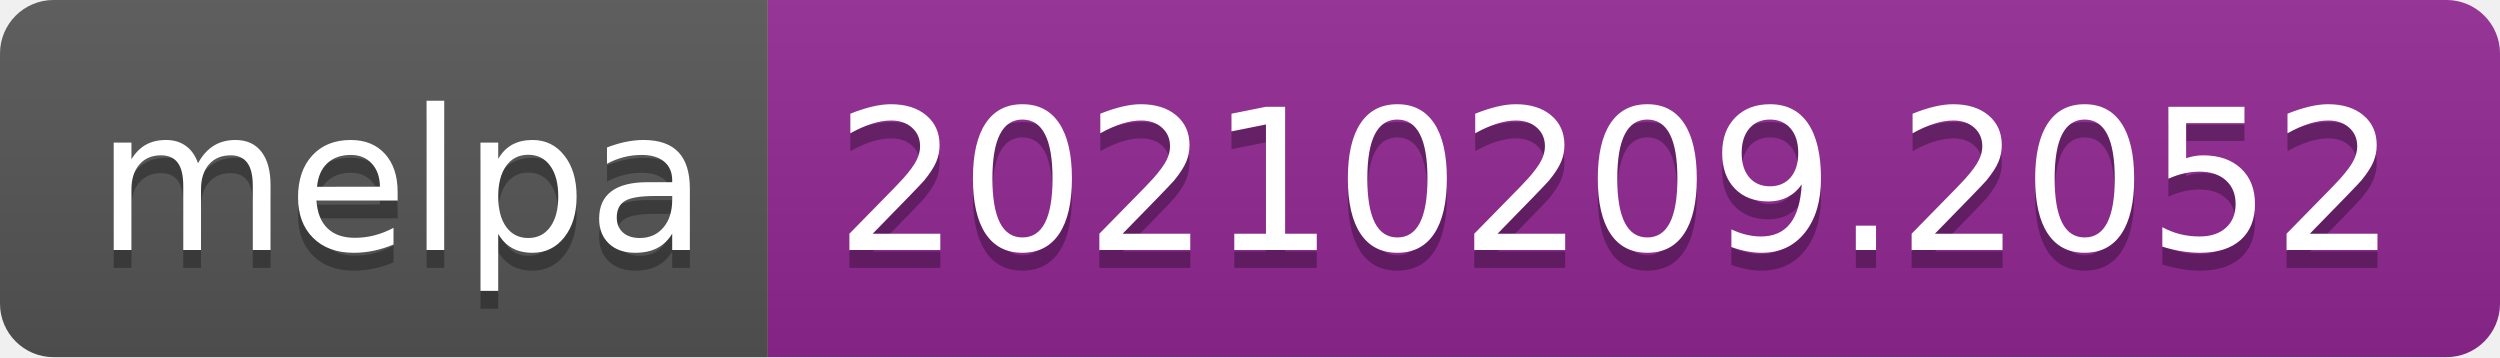
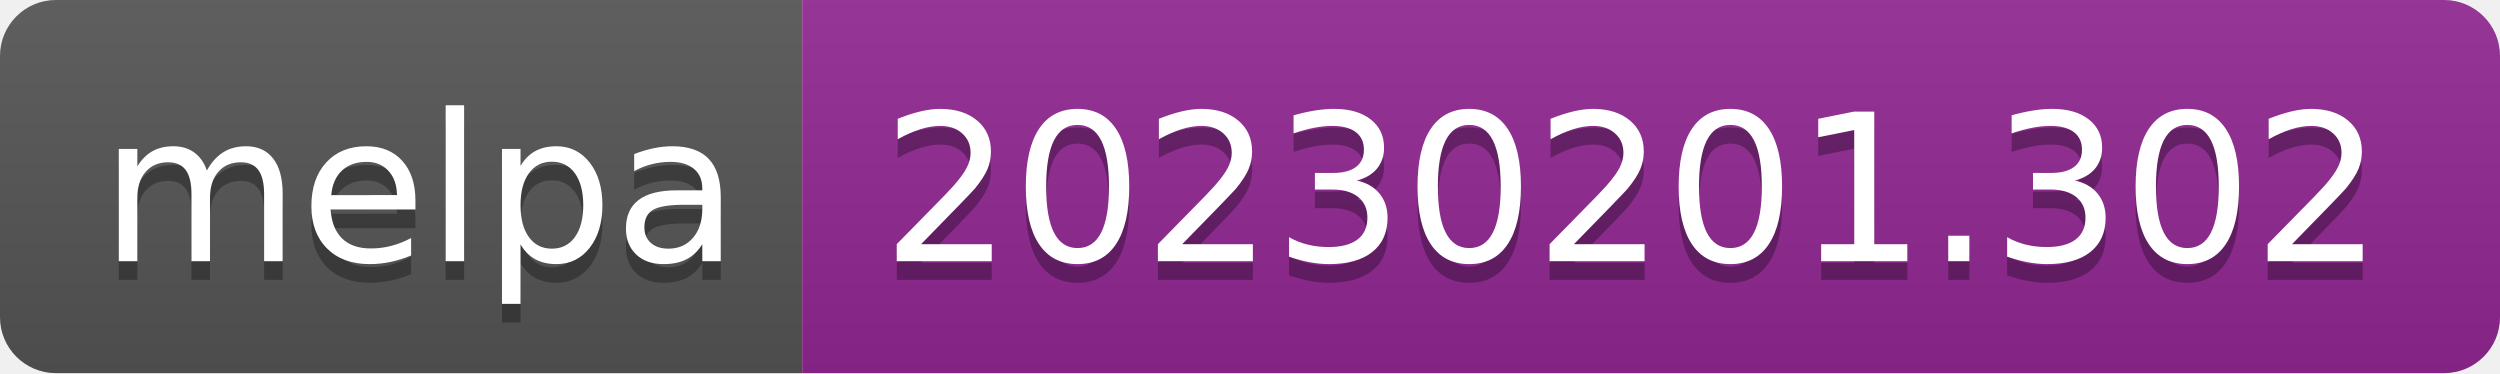
- <svg xmlns="http://www.w3.org/2000/svg" width="140" height="20" role="img" aria-label="melpa: 20210209.2052">
+ <svg xmlns="http://www.w3.org/2000/svg" width="134" height="20" role="img" aria-label="melpa: 20230201.302">
  <linearGradient id="s" x2="0" y2="100%">
    <stop offset="0" stop-color="#bbb" stop-opacity=".1" />
    <stop offset="1" stop-opacity=".1" />
  </linearGradient>
  <clipPath id="r">
-     <rect width="140" height="20" rx="3" fill="#fff" />
+     <rect width="134" height="20" rx="3" fill="#fff" />
  </clipPath>
  <g clip-path="url(#r)">
    <rect width="43" height="20" fill="#555" />
-     <rect x="43" width="97" height="20" fill="#922793" />
-     <rect width="140" height="20" fill="url(#s)" />
+     <rect x="43" width="91" height="20" fill="#922793" />
+     <rect width="134" height="20" fill="url(#s)" />
  </g>
  <g fill="#fff" text-anchor="middle" font-family="Verdana,Geneva,DejaVu Sans,sans-serif" text-rendering="geometricPrecision" font-size="110">
    <text aria-hidden="true" x="225" y="150" fill="#010101" fill-opacity=".3" transform="scale(.1)" textLength="330">melpa</text>
    <text x="225" y="140" transform="scale(.1)" fill="#fff" textLength="330">melpa</text>
-     <text aria-hidden="true" x="905" y="150" fill="#010101" fill-opacity=".3" transform="scale(.1)" textLength="870">20210209.2052</text>
-     <text x="905" y="140" transform="scale(.1)" fill="#fff" textLength="870">20210209.2052</text>
+     <text aria-hidden="true" x="875" y="150" fill="#010101" fill-opacity=".3" transform="scale(.1)" textLength="810">20230201.302</text>
+     <text x="875" y="140" transform="scale(.1)" fill="#fff" textLength="810">20230201.302</text>
  </g>
</svg>
